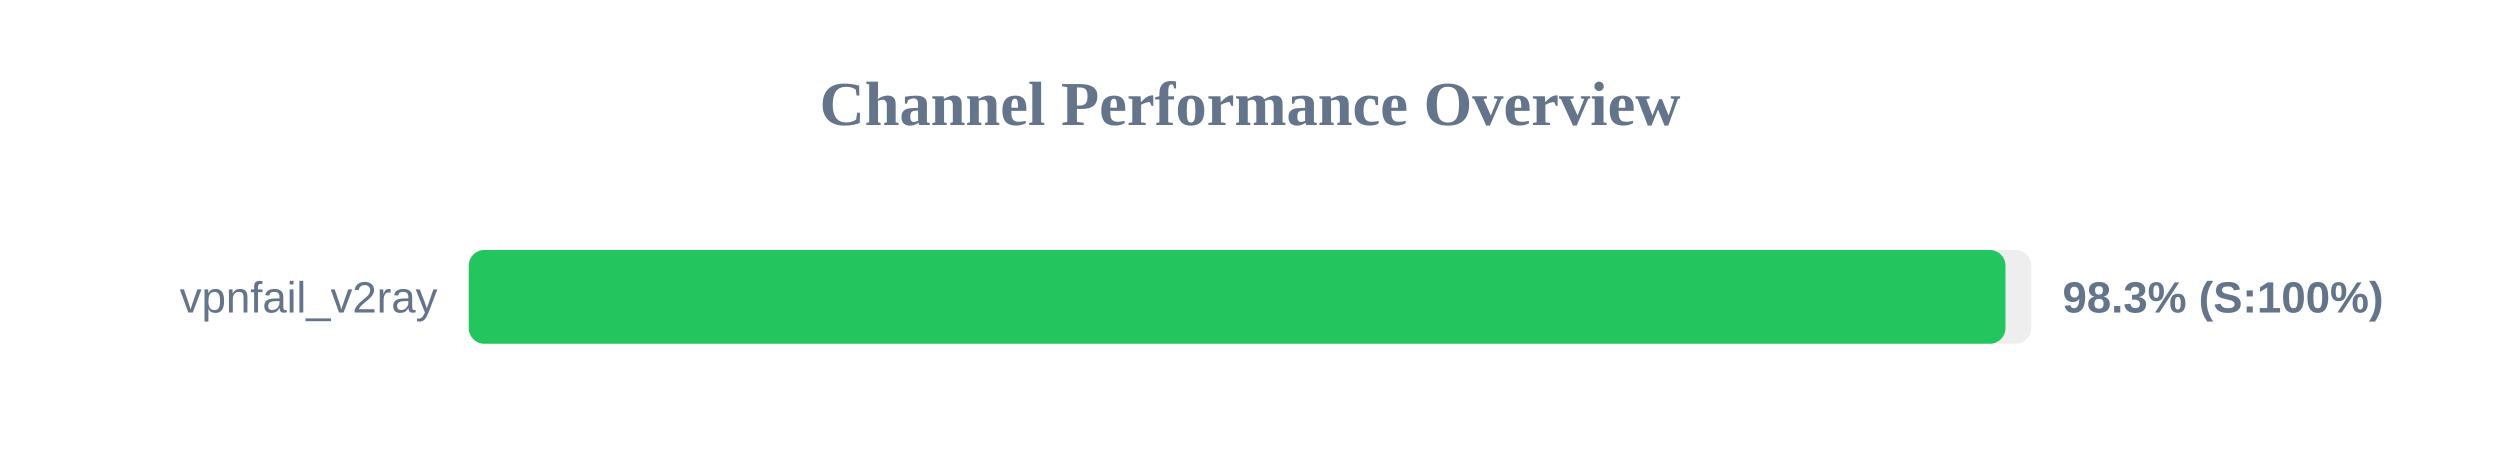
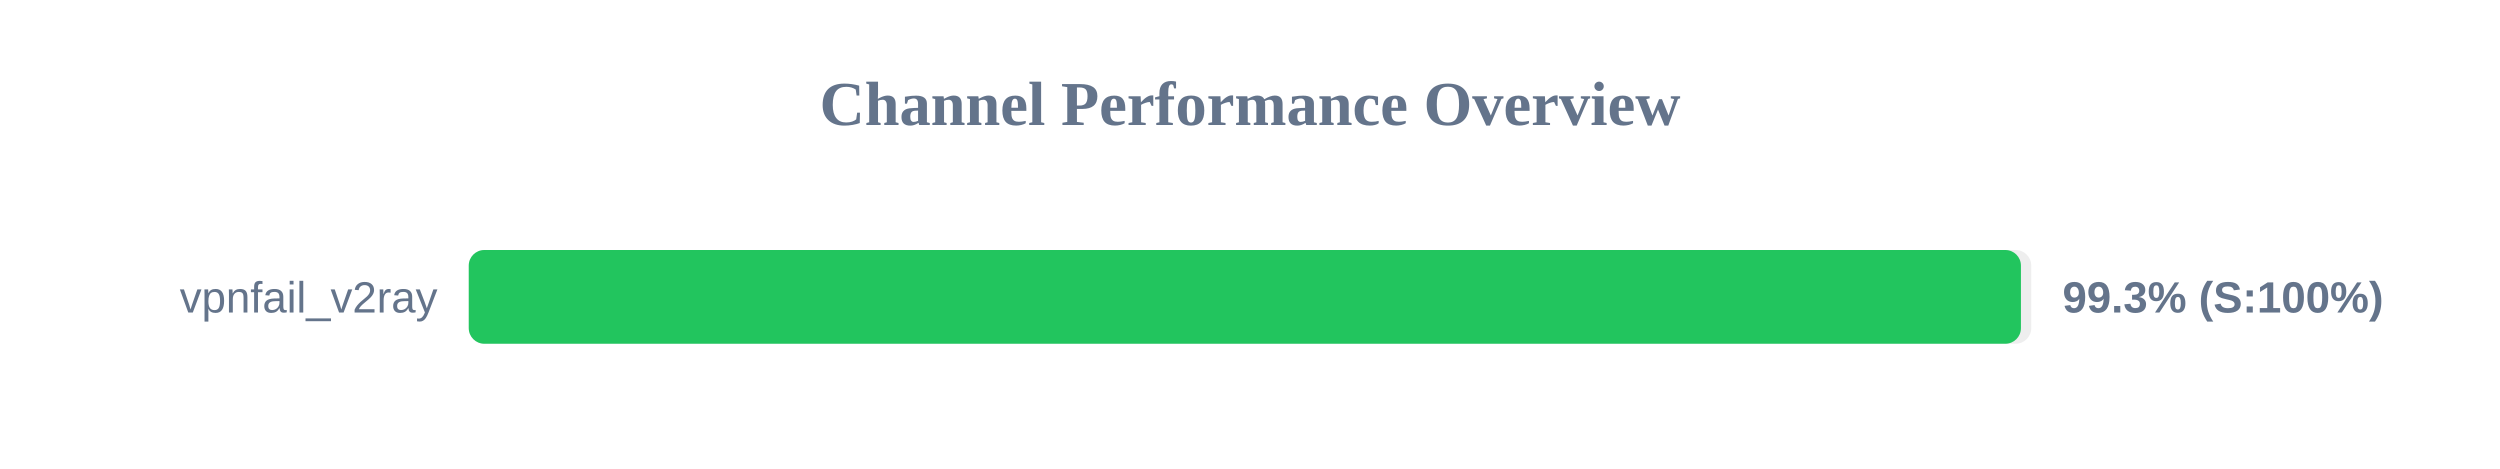
<svg xmlns="http://www.w3.org/2000/svg" width="800" height="150" version="1.1">
  <style>
        .row { font: 14px Arial; fill: #64748b; }
        .score { font: bold 14px Arial; fill: #64748b; }
    </style>
  <text x="400" y="40" text-anchor="middle" font-size="20px" font-weight="bold" fill="#64748b">Channel Performance Overview</text>
  <rect x="150" y="80" width="500" height="30" fill="#eee" rx="5" />
-   <rect x="150" y="80" width="491.75" height="30" fill="#22c55e" rx="5" />
+   <rect x="150" y="80" width="496.7" height="30" fill="#22c55e" rx="5" />
  <text x="140" y="100" text-anchor="end" class="row">vpnfail_v2ray</text>
-   <text x="660" y="100" text-anchor="start" class="score">98.3% (S:100%)</text>
+   <text x="660" y="100" text-anchor="start" class="score">99.3% (S:100%)</text>
</svg>
